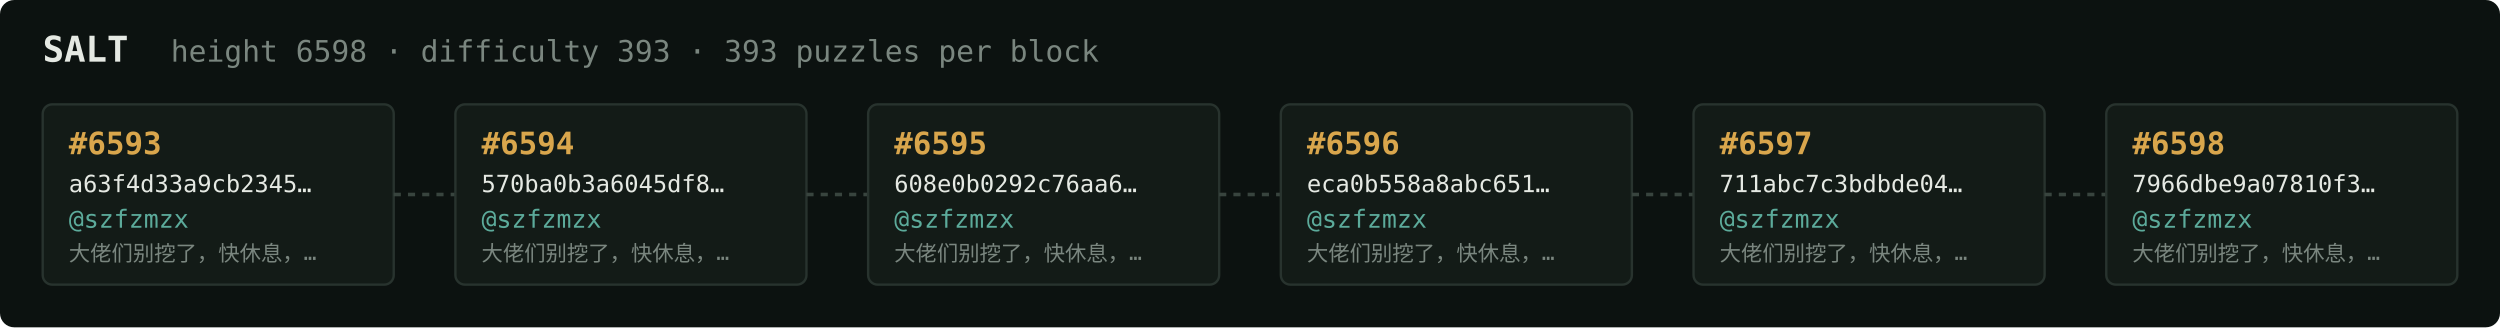
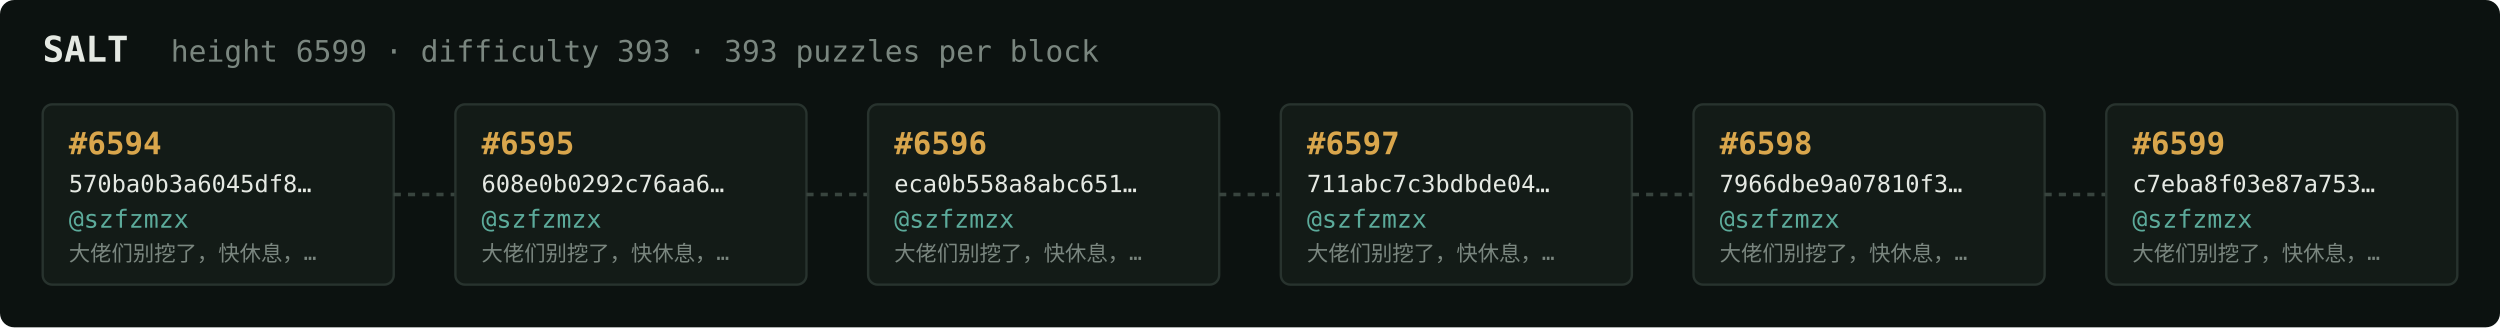
<svg xmlns="http://www.w3.org/2000/svg" width="1054" height="138" viewBox="0 0 1054 138" font-family="ui-monospace,SFMono-Regular,Menlo,monospace">
  <rect fill="#0c1210" width="1054" height="138" rx="6" />
  <text x="18" y="26" fill="#e5e9e3" font-size="15" font-weight="700">SALT</text>
-   <text x="72" y="26" fill="#7a867f" font-size="12.5">height 6598 · difficulty 393 · 393 puzzles per block</text>
+   <text x="72" y="26" fill="#7a867f" font-size="12.5">height 6599 · difficulty 393 · 393 puzzles per block</text>
  <rect x="18" y="44" width="148" height="76" rx="4" fill="#131b17" stroke="#28332e" stroke-width="1" />
-   <text x="29" y="65" fill="#d9a64c" font-size="13" font-weight="700">#6593</text>
-   <text x="29" y="81" fill="#e5e9e3" font-size="10">a63f4d33a9cb2345…</text>
+   <text x="29" y="65" fill="#d9a64c" font-size="13" font-weight="700">#6594</text>
+   <text x="29" y="81" fill="#e5e9e3" font-size="10">570ba0b3a6045df8…</text>
  <text x="29" y="96" fill="#5cab9b" font-size="10.5">@szfzmzx</text>
  <text x="29" y="110" fill="#7a867f" font-size="9">大佬们别挖了，快休息，…</text>
  <line x1="166" y1="82.0" x2="192" y2="82.0" stroke="#38443e" stroke-width="1.5" stroke-dasharray="3 3" />
  <rect x="192" y="44" width="148" height="76" rx="4" fill="#131b17" stroke="#28332e" stroke-width="1" />
-   <text x="203" y="65" fill="#d9a64c" font-size="13" font-weight="700">#6594</text>
-   <text x="203" y="81" fill="#e5e9e3" font-size="10">570ba0b3a6045df8…</text>
+   <text x="203" y="65" fill="#d9a64c" font-size="13" font-weight="700">#6595</text>
+   <text x="203" y="81" fill="#e5e9e3" font-size="10">608e0b0292c76aa6…</text>
  <text x="203" y="96" fill="#5cab9b" font-size="10.5">@szfzmzx</text>
  <text x="203" y="110" fill="#7a867f" font-size="9">大佬们别挖了，快休息，…</text>
  <line x1="340" y1="82.0" x2="366" y2="82.0" stroke="#38443e" stroke-width="1.5" stroke-dasharray="3 3" />
  <rect x="366" y="44" width="148" height="76" rx="4" fill="#131b17" stroke="#28332e" stroke-width="1" />
-   <text x="377" y="65" fill="#d9a64c" font-size="13" font-weight="700">#6595</text>
-   <text x="377" y="81" fill="#e5e9e3" font-size="10">608e0b0292c76aa6…</text>
+   <text x="377" y="65" fill="#d9a64c" font-size="13" font-weight="700">#6596</text>
+   <text x="377" y="81" fill="#e5e9e3" font-size="10">eca0b558a8abc651…</text>
  <text x="377" y="96" fill="#5cab9b" font-size="10.5">@szfzmzx</text>
  <text x="377" y="110" fill="#7a867f" font-size="9">大佬们别挖了，快休息，…</text>
  <line x1="514" y1="82.0" x2="540" y2="82.0" stroke="#38443e" stroke-width="1.5" stroke-dasharray="3 3" />
  <rect x="540" y="44" width="148" height="76" rx="4" fill="#131b17" stroke="#28332e" stroke-width="1" />
-   <text x="551" y="65" fill="#d9a64c" font-size="13" font-weight="700">#6596</text>
-   <text x="551" y="81" fill="#e5e9e3" font-size="10">eca0b558a8abc651…</text>
+   <text x="551" y="65" fill="#d9a64c" font-size="13" font-weight="700">#6597</text>
+   <text x="551" y="81" fill="#e5e9e3" font-size="10">711abc7c3bdbde04…</text>
  <text x="551" y="96" fill="#5cab9b" font-size="10.5">@szfzmzx</text>
  <text x="551" y="110" fill="#7a867f" font-size="9">大佬们别挖了，快休息，…</text>
  <line x1="688" y1="82.0" x2="714" y2="82.0" stroke="#38443e" stroke-width="1.5" stroke-dasharray="3 3" />
  <rect x="714" y="44" width="148" height="76" rx="4" fill="#131b17" stroke="#28332e" stroke-width="1" />
-   <text x="725" y="65" fill="#d9a64c" font-size="13" font-weight="700">#6597</text>
-   <text x="725" y="81" fill="#e5e9e3" font-size="10">711abc7c3bdbde04…</text>
+   <text x="725" y="65" fill="#d9a64c" font-size="13" font-weight="700">#6598</text>
+   <text x="725" y="81" fill="#e5e9e3" font-size="10">7966dbe9a07810f3…</text>
  <text x="725" y="96" fill="#5cab9b" font-size="10.5">@szfzmzx</text>
  <text x="725" y="110" fill="#7a867f" font-size="9">大佬们别挖了，快休息，…</text>
  <line x1="862" y1="82.0" x2="888" y2="82.0" stroke="#38443e" stroke-width="1.5" stroke-dasharray="3 3" />
  <rect x="888" y="44" width="148" height="76" rx="4" fill="#131b17" stroke="#28332e" stroke-width="1" />
-   <text x="899" y="65" fill="#d9a64c" font-size="13" font-weight="700">#6598</text>
-   <text x="899" y="81" fill="#e5e9e3" font-size="10">7966dbe9a07810f3…</text>
+   <text x="899" y="65" fill="#d9a64c" font-size="13" font-weight="700">#6599</text>
+   <text x="899" y="81" fill="#e5e9e3" font-size="10">c7eba8f03e87a753…</text>
  <text x="899" y="96" fill="#5cab9b" font-size="10.5">@szfzmzx</text>
  <text x="899" y="110" fill="#7a867f" font-size="9">大佬们别挖了，快休息，…</text>
</svg>
